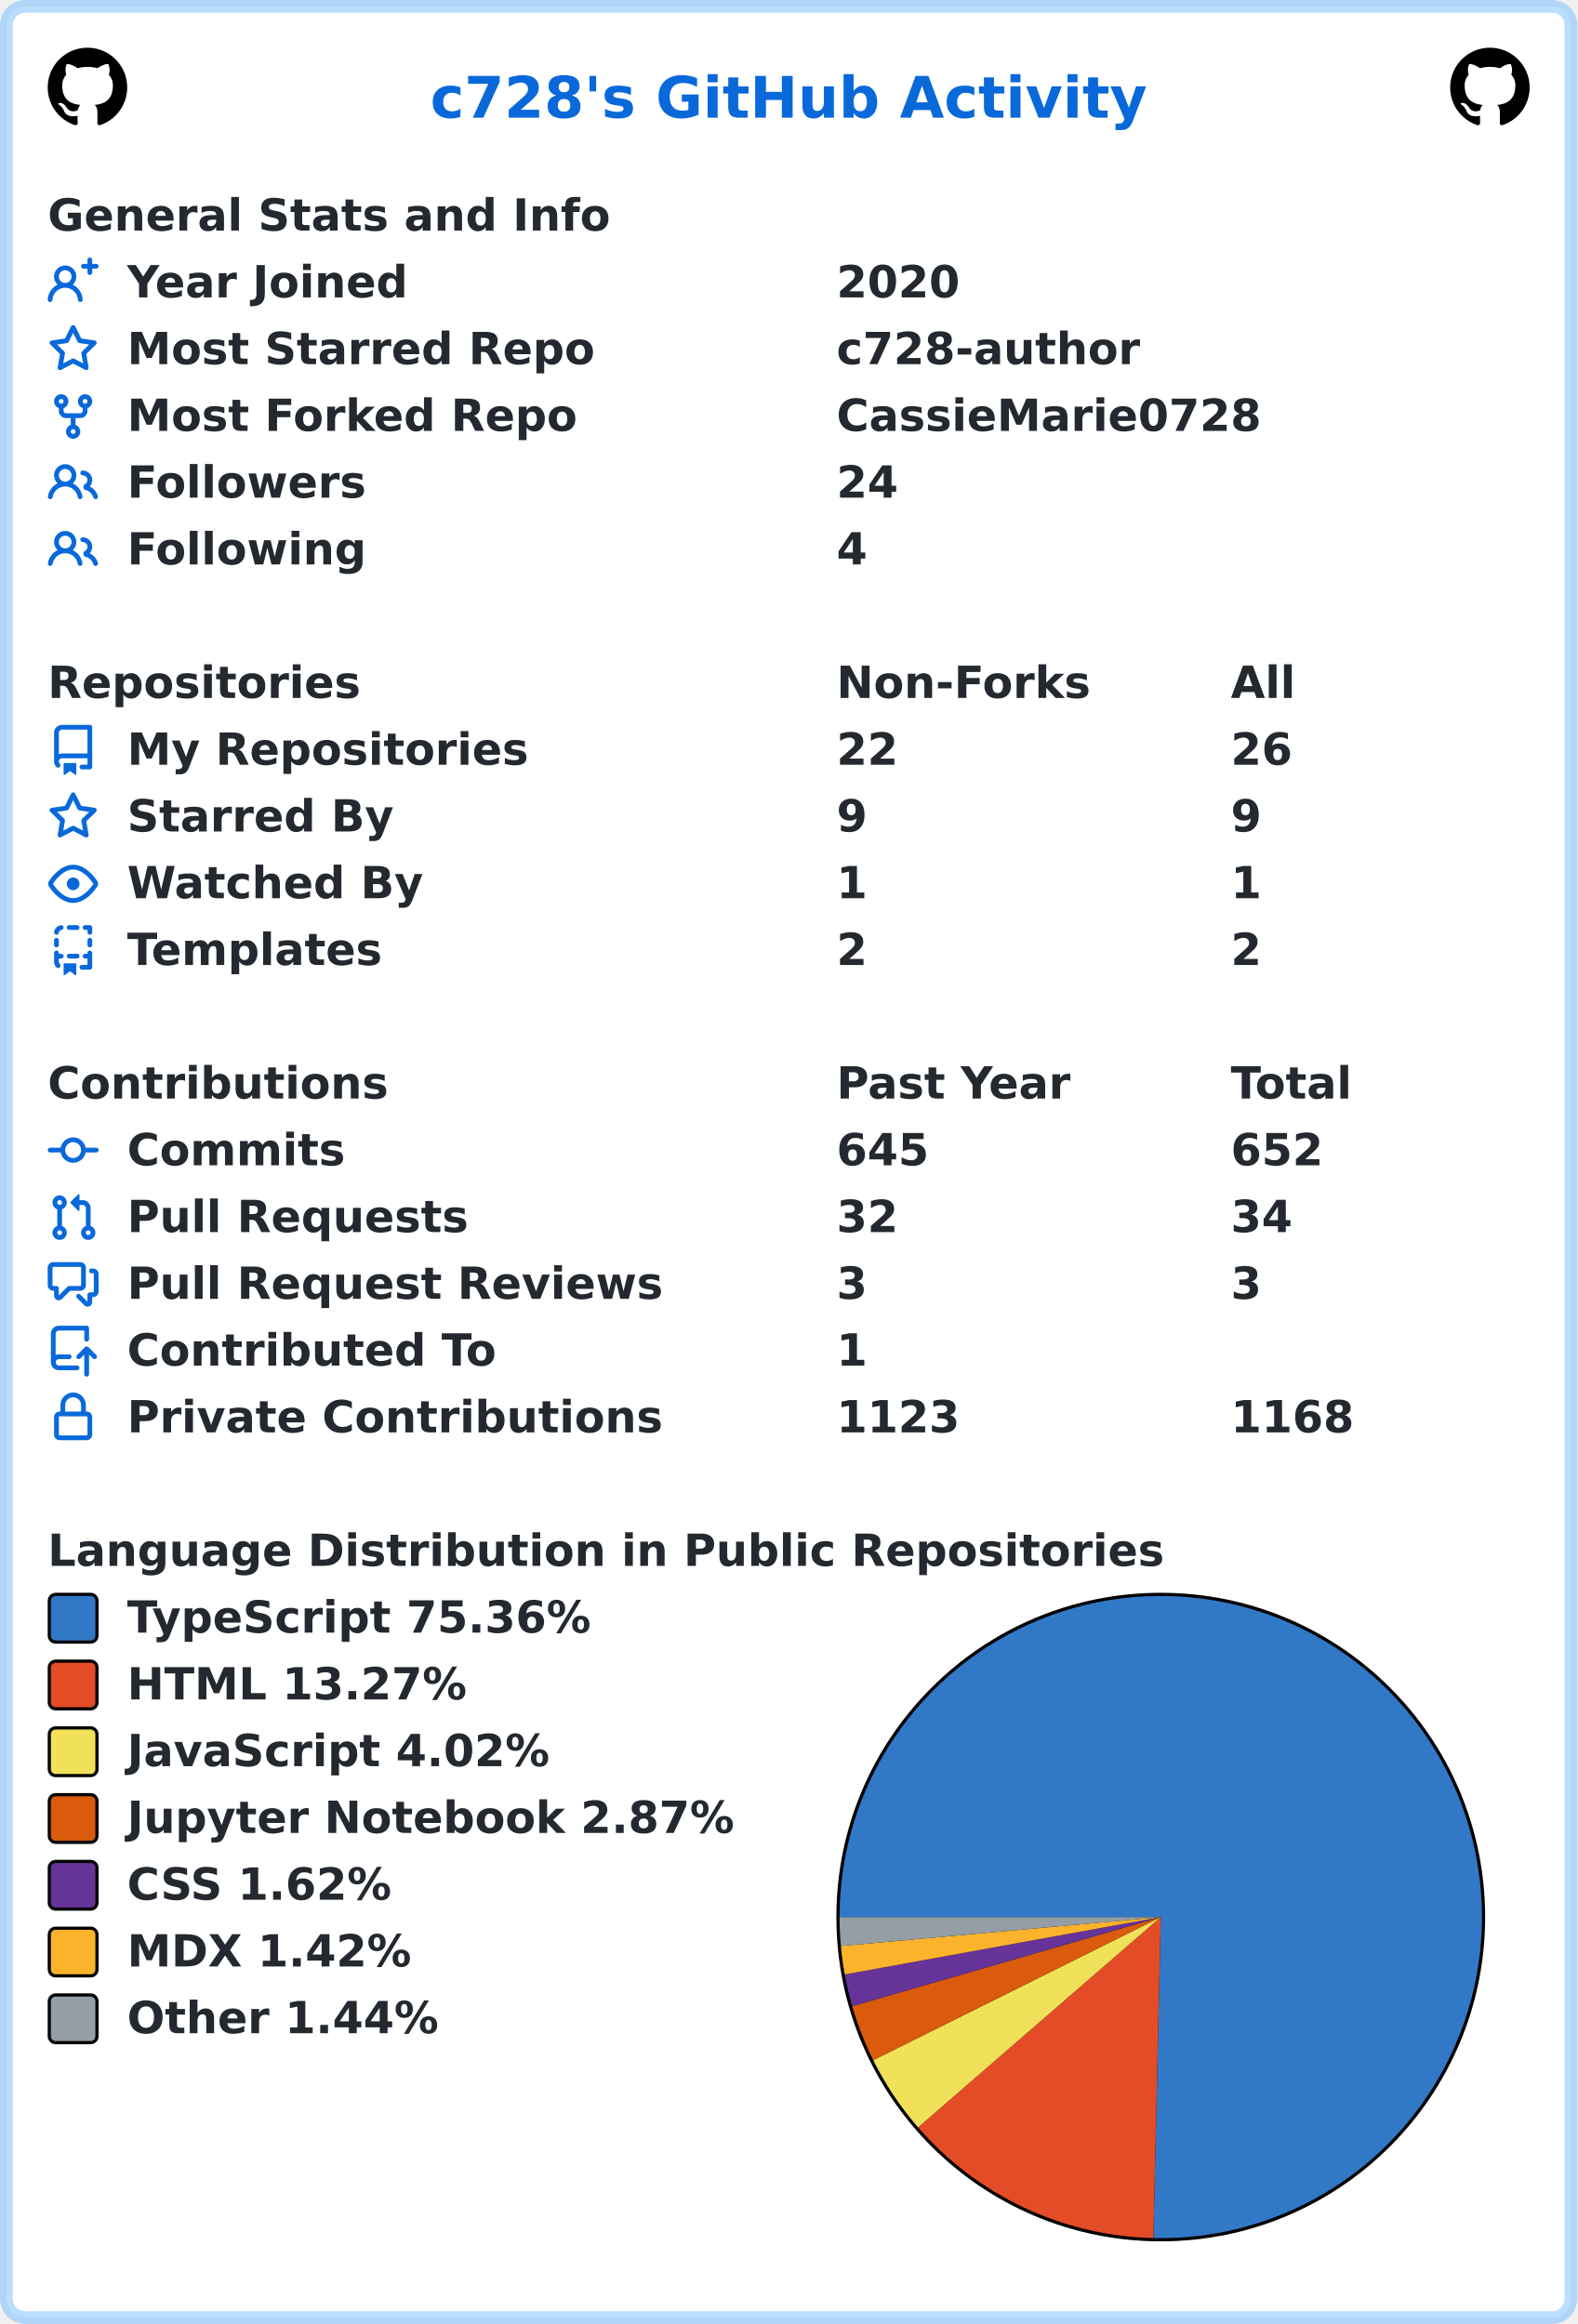
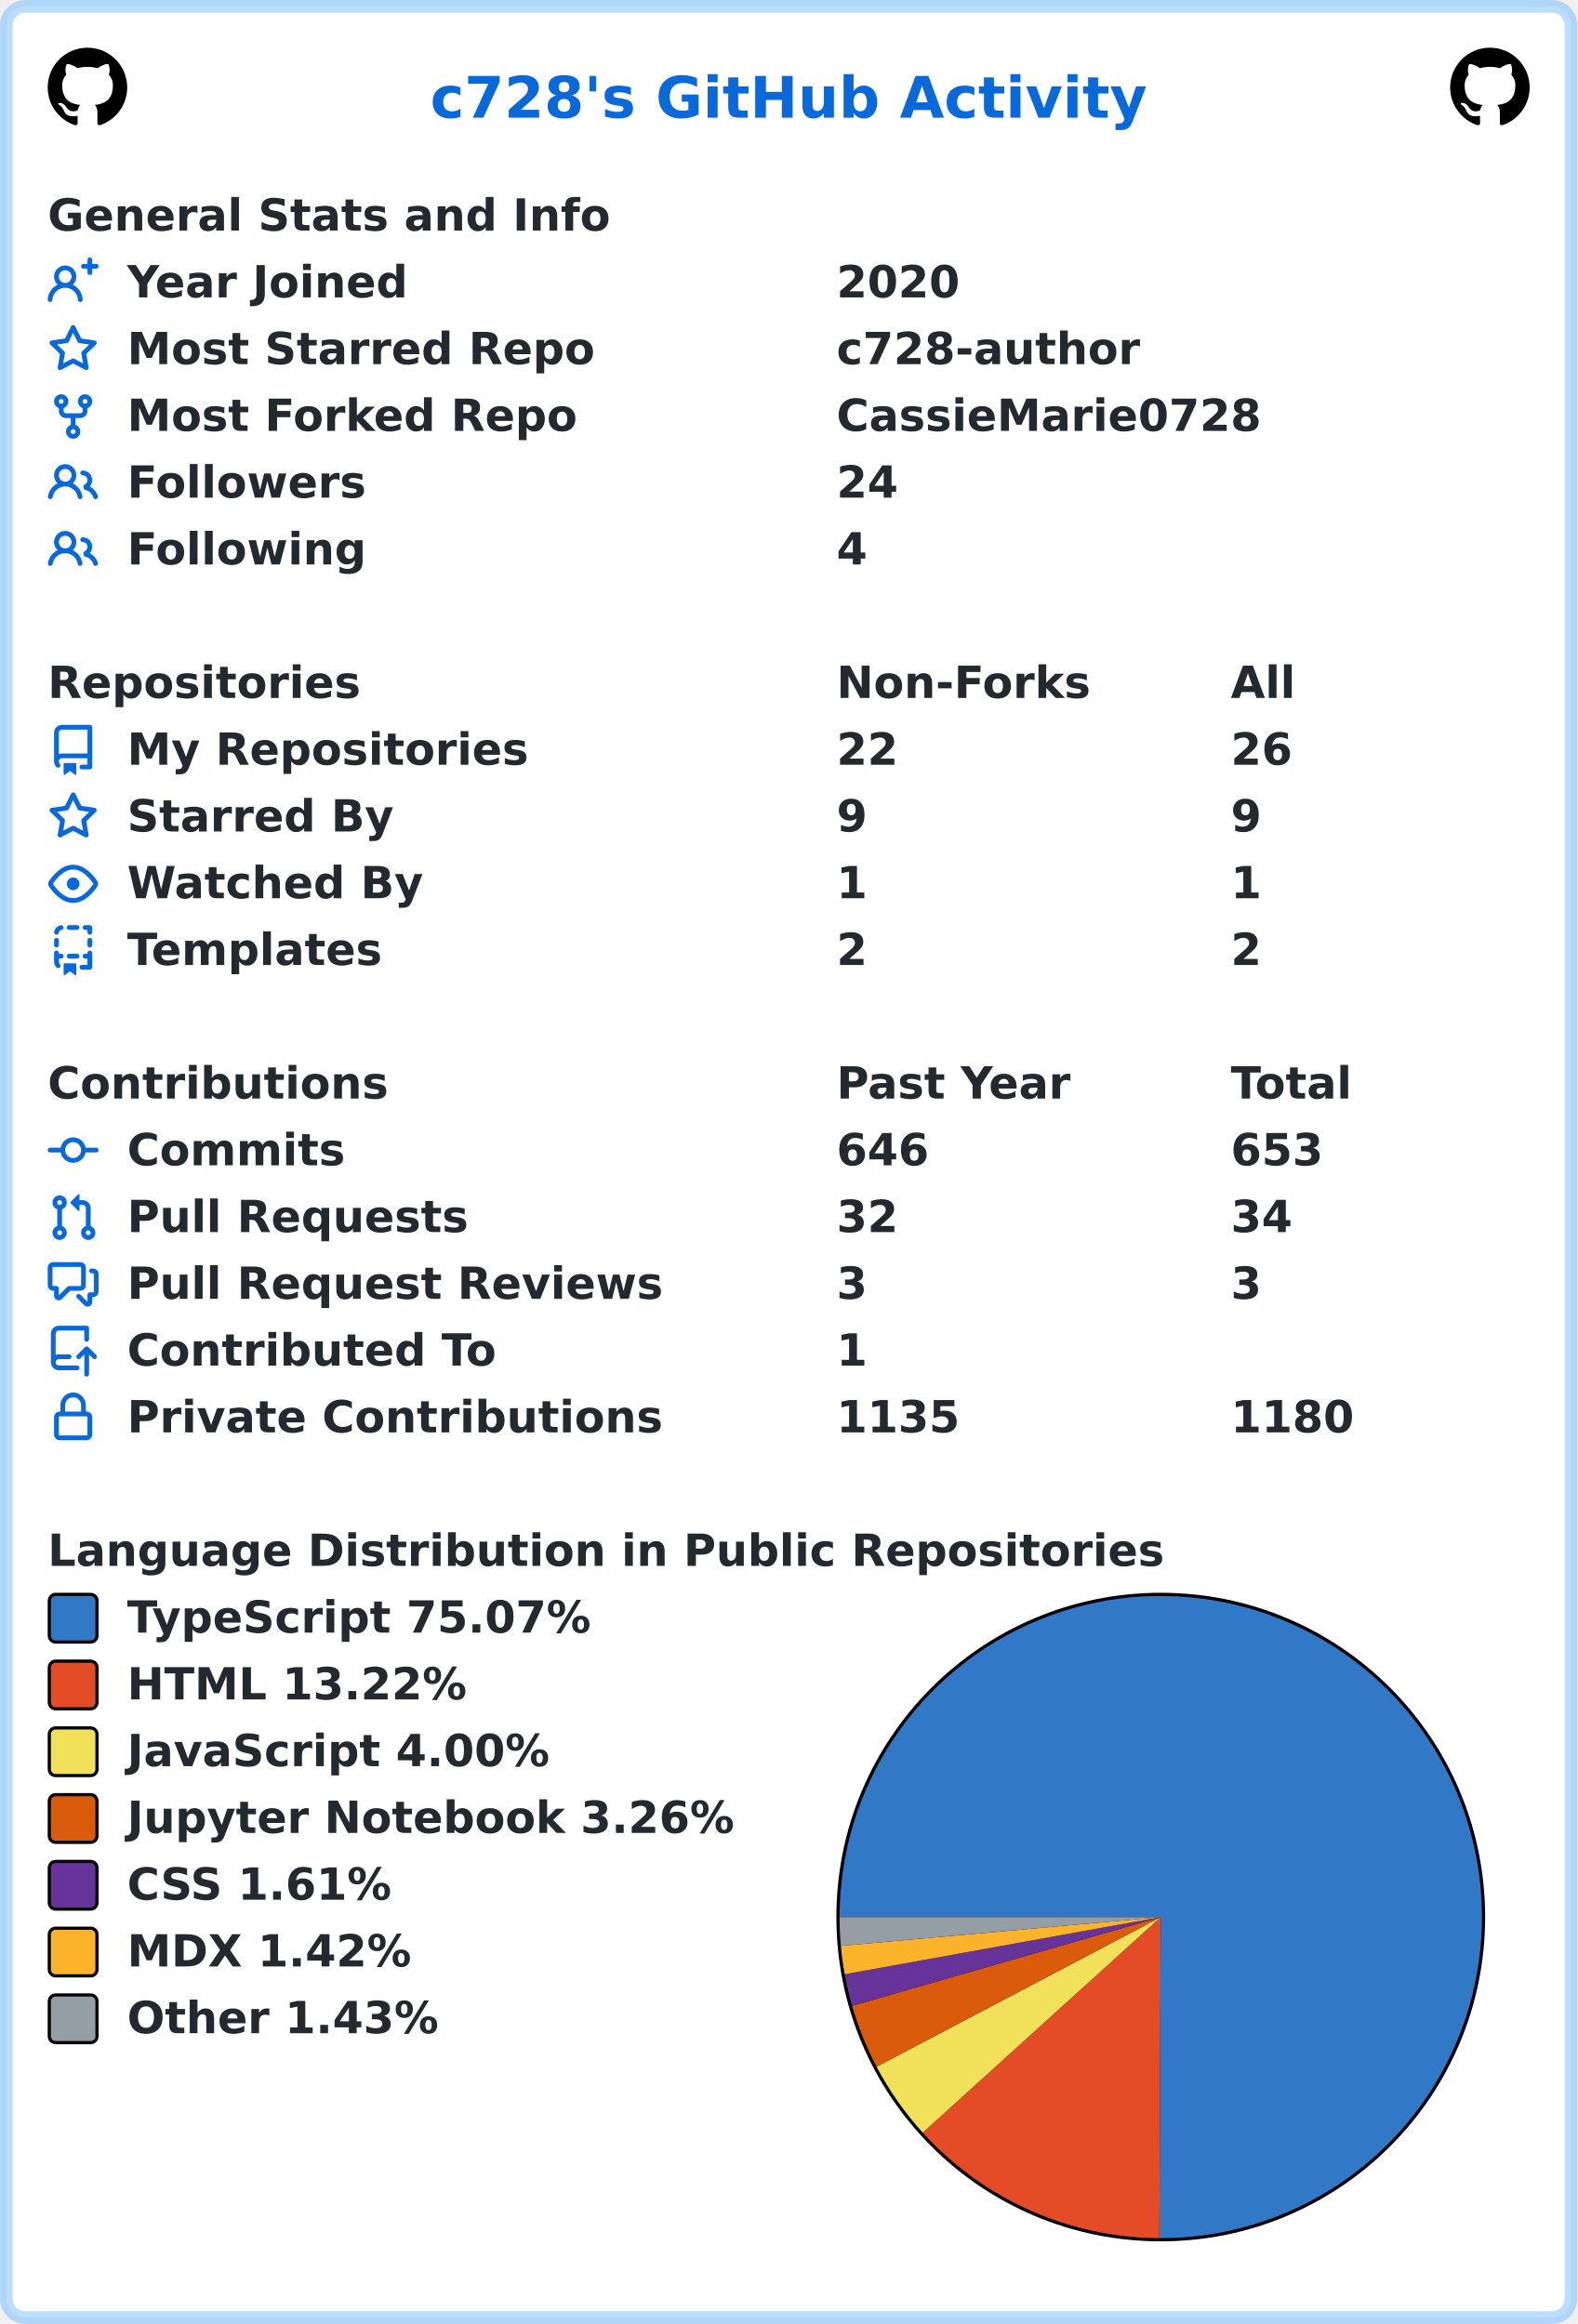
<svg xmlns="http://www.w3.org/2000/svg" width="496" height="731" viewBox="0 0 496 731" lang="en" xml:lang="en">
  <rect x="2" y="2" stroke-width="4" rx="6" width="492" height="727" stroke="rgba(84,174,255,0.4)" fill="#ffffff" />
  <g font-weight="600" font-size="110pt" font-family="Verdana,Geneva,DejaVu Sans,sans-serif" text-rendering="geometricPrecision">
    <text x="1100" y="301" lengthAdjust="spacingAndGlyphs" textLength="1833" transform="scale(0.123)" fill="#0969da">c728's GitHub Activity</text>
    <svg x="15" y="15" width="25" height="25" viewBox="0 0 16 16">
      <path fill="#000000" fill-rule="evenodd" d="M8 0C3.58 0 0 3.58 0 8c0 3.54 2.29 6.53 5.47 7.59.4.07.55-.17.55-.38 0-.19-.01-.82-.01-1.49-2.01.37-2.53-.49-2.69-.94-.09-.23-.48-.94-.82-1.13-.28-.15-.68-.52-.01-.53.63-.01 1.08.58 1.23.82.72 1.21 1.87.87 2.33.66.07-.52.28-.87.51-1.07-1.78-.2-3.64-.89-3.64-3.95 0-.87.31-1.59.82-2.15-.08-.2-.36-1.02.08-2.12 0 0 .67-.21 2.2.82.64-.18 1.32-.27 2-.27.68 0 1.36.09 2 .27 1.53-1.04 2.2-.82 2.2-.82.44 1.1.16 1.92.08 2.12.51.56.82 1.27.82 2.15 0 3.07-1.87 3.75-3.65 3.95.29.25.54.73.54 1.48 0 1.07-.01 1.93-.01 2.2 0 .21.15.46.55.38A8.013 8.013 0 0016 8c0-4.42-3.58-8-8-8z" />
    </svg>
    <svg x="456" y="15" width="25" height="25" viewBox="0 0 16 16">
      <path fill="#000000" fill-rule="evenodd" d="M8 0C3.58 0 0 3.58 0 8c0 3.54 2.29 6.53 5.47 7.59.4.07.55-.17.55-.38 0-.19-.01-.82-.01-1.49-2.01.37-2.53-.49-2.69-.94-.09-.23-.48-.94-.82-1.13-.28-.15-.68-.52-.01-.53.63-.01 1.08.58 1.23.82.72 1.21 1.87.87 2.33.66.07-.52.28-.87.51-1.07-1.78-.2-3.64-.89-3.64-3.95 0-.87.31-1.59.82-2.15-.08-.2-.36-1.02.08-2.12 0 0 .67-.21 2.2.82.64-.18 1.32-.27 2-.27.68 0 1.36.09 2 .27 1.53-1.04 2.2-.82 2.2-.82.44 1.1.16 1.92.08 2.12.51.56.82 1.27.82 2.15 0 3.07-1.87 3.75-3.65 3.95.29.25.54.73.54 1.48 0 1.07-.01 1.93-.01 2.2 0 .21.15.46.55.38A8.013 8.013 0 0016 8c0-4.42-3.58-8-8-8z" />
    </svg>
    <g transform="translate(0, 60)" fill="#24292f">
      <g transform="translate(15, 0)">
        <g transform="scale(0.095)">
          <text x="0" y="132" textLength="1851" lengthAdjust="spacingAndGlyphs">General Stats and Info</text>
        </g>
      </g>
      <g transform="translate(15, 21)">
        <path fill="#0969da" fill-rule="evenodd" d="M13.25 0a.75.75 0 01.75.75V2h1.25a.75.75 0 010 1.5H14v1.25a.75.75 0 01-1.5 0V3.5h-1.25a.75.75 0 010-1.5h1.25V.75a.75.75 0 01.75-.75zM5.5 4a2 2 0 100 4 2 2 0 000-4zm2.4 4.548a3.5 3.5 0 10-4.799 0 5.527 5.527 0 00-3.1 4.66.75.75 0 101.498.085A4.01 4.01 0 015.5 9.5a4.01 4.01 0 014.001 3.793.75.75 0 101.498-.086 5.527 5.527 0 00-3.1-4.659z" />
        <g transform="scale(0.095)">
          <text lengthAdjust="spacingAndGlyphs" textLength="932" x="263" y="132">Year Joined</text>
          <text lengthAdjust="spacingAndGlyphs" textLength="420" x="2611" y="132">2020</text>
        </g>
      </g>
      <g transform="translate(15, 42)">
        <path fill="#0969da" fill-rule="evenodd" d="M8 .25a.75.75 0 01.673.418l1.882 3.815 4.21.612a.75.75 0 01.416 1.279l-3.046 2.97.719 4.192a.75.75 0 01-1.088.791L8 12.347l-3.766 1.98a.75.75 0 01-1.088-.79l.72-4.194L.818 6.374a.75.75 0 01.416-1.28l4.21-.611L7.327.668A.75.75 0 018 .25zm0 2.445L6.615 5.5a.75.75 0 01-.564.41l-3.097.45 2.24 2.184a.75.75 0 01.216.664l-.528 3.084 2.769-1.456a.75.75 0 01.698 0l2.77 1.456-.53-3.084a.75.75 0 01.216-.664l2.24-2.183-3.096-.45a.75.75 0 01-.564-.41L8 2.694v.001z" />
        <g transform="scale(0.095)">
          <text lengthAdjust="spacingAndGlyphs" textLength="1532" x="263" y="132">Most Starred Repo</text>
          <text lengthAdjust="spacingAndGlyphs" textLength="1010" x="2611" y="132">c728-author</text>
        </g>
      </g>
      <g transform="translate(15, 63)">
        <path fill="#0969da" fill-rule="evenodd" d="M5 3.25a.75.75 0 11-1.5 0 .75.75 0 011.5 0zm0 2.122a2.25 2.25 0 10-1.5 0v.878A2.25 2.25 0 005.75 8.5h1.5v2.128a2.251 2.251 0 101.5 0V8.5h1.5a2.25 2.25 0 002.25-2.25v-.878a2.25 2.25 0 10-1.5 0v.878a.75.75 0 01-.75.75h-4.5A.75.75 0 015 6.25v-.878zm3.75 7.378a.75.75 0 11-1.5 0 .75.75 0 011.5 0zm3-8.75a.75.75 0 100-1.5.75.75 0 000 1.5z" />
        <g transform="scale(0.095)">
          <text lengthAdjust="spacingAndGlyphs" textLength="1485" x="263" y="132">Most Forked Repo</text>
          <text lengthAdjust="spacingAndGlyphs" textLength="1414" x="2611" y="132">CassieMarie0728</text>
        </g>
      </g>
      <g transform="translate(15, 84)">
        <path fill="#0969da" fill-rule="evenodd" d="M5.5 3.5a2 2 0 100 4 2 2 0 000-4zM2 5.5a3.5 3.5 0 115.898 2.549 5.507 5.507 0 013.034 4.084.75.75 0 11-1.482.235 4.001 4.001 0 00-7.9 0 .75.75 0 01-1.482-.236A5.507 5.507 0 013.102 8.05 3.49 3.49 0 012 5.5zM11 4a.75.75 0 100 1.5 1.5 1.5 0 01.666 2.844.75.75 0 00-.416.672v.352a.75.75 0 00.574.73c1.2.289 2.162 1.2 2.522 2.372a.75.75 0 101.434-.44 5.01 5.01 0 00-2.56-3.012A3 3 0 0011 4z" />
        <g transform="scale(0.095)">
          <text lengthAdjust="spacingAndGlyphs" textLength="778" x="263" y="132">Followers</text>
          <text lengthAdjust="spacingAndGlyphs" textLength="210" x="2611" y="132">24</text>
        </g>
      </g>
      <g transform="translate(15, 105)">
        <path fill="#0969da" fill-rule="evenodd" d="M5.5 3.5a2 2 0 100 4 2 2 0 000-4zM2 5.5a3.5 3.5 0 115.898 2.549 5.507 5.507 0 013.034 4.084.75.75 0 11-1.482.235 4.001 4.001 0 00-7.9 0 .75.75 0 01-1.482-.236A5.507 5.507 0 013.102 8.05 3.49 3.49 0 012 5.5zM11 4a.75.75 0 100 1.5 1.5 1.5 0 01.666 2.844.75.75 0 00-.416.672v.352a.75.75 0 00.574.73c1.2.289 2.162 1.2 2.522 2.372a.75.75 0 101.434-.44 5.01 5.01 0 00-2.56-3.012A3 3 0 0011 4z" />
        <g transform="scale(0.095)">
          <text lengthAdjust="spacingAndGlyphs" textLength="780" x="263" y="132">Following</text>
          <text lengthAdjust="spacingAndGlyphs" textLength="105" x="2611" y="132">4</text>
        </g>
      </g>
    </g>
    <g transform="translate(0, 207)" fill="#24292f">
      <g transform="translate(15, 0)">
        <g transform="scale(0.095)">
          <text x="0" y="132" textLength="1020" lengthAdjust="spacingAndGlyphs">Repositories</text>
          <text x="2611" y="132" textLength="832" lengthAdjust="spacingAndGlyphs">Non-Forks</text>
          <text x="3916" y="132" textLength="206" lengthAdjust="spacingAndGlyphs">All</text>
        </g>
      </g>
      <g transform="translate(15, 21)">
        <path fill="#0969da" fill-rule="evenodd" d="M2 2.5A2.5 2.5 0 014.5 0h8.75a.75.75 0 01.75.75v12.5a.75.75 0 01-.75.75h-2.5a.75.75 0 110-1.5h1.75v-2h-8a1 1 0 00-.714 1.7.75.75 0 01-1.072 1.05A2.495 2.495 0 012 11.5v-9zm10.5-1V9h-8c-.356 0-.694.074-1 .208V2.5a1 1 0 011-1h8zM5 12.25v3.25a.25.25 0 00.4.2l1.45-1.087a.25.25 0 01.3 0L8.6 15.7a.25.25 0 00.4-.2v-3.25a.25.25 0 00-.25-.25h-3.5a.25.25 0 00-.25.25z" />
        <g transform="scale(0.095)">
          <text lengthAdjust="spacingAndGlyphs" textLength="1312" x="263" y="132">My Repositories</text>
          <text lengthAdjust="spacingAndGlyphs" textLength="210" x="2611" y="132">22</text>
          <text lengthAdjust="spacingAndGlyphs" textLength="210" x="3916" y="132">26</text>
        </g>
      </g>
      <g transform="translate(15, 42)">
        <path fill="#0969da" fill-rule="evenodd" d="M8 .25a.75.75 0 01.673.418l1.882 3.815 4.21.612a.75.75 0 01.416 1.279l-3.046 2.97.719 4.192a.75.75 0 01-1.088.791L8 12.347l-3.766 1.98a.75.75 0 01-1.088-.79l.72-4.194L.818 6.374a.75.75 0 01.416-1.28l4.21-.611L7.327.668A.75.75 0 018 .25zm0 2.445L6.615 5.5a.75.75 0 01-.564.41l-3.097.45 2.24 2.184a.75.75 0 01.216.664l-.528 3.084 2.769-1.456a.75.75 0 01.698 0l2.77 1.456-.53-3.084a.75.75 0 01.216-.664l2.24-2.183-3.096-.45a.75.75 0 01-.564-.41L8 2.694v.001z" />
        <g transform="scale(0.095)">
          <text lengthAdjust="spacingAndGlyphs" textLength="874" x="263" y="132">Starred By</text>
          <text lengthAdjust="spacingAndGlyphs" textLength="105" x="2611" y="132">9</text>
          <text lengthAdjust="spacingAndGlyphs" textLength="105" x="3916" y="132">9</text>
        </g>
      </g>
      <g transform="translate(15, 63)">
        <path fill="#0969da" fill-rule="evenodd" d="M1.679 7.932c.412-.621 1.242-1.75 2.366-2.717C5.175 4.242 6.527 3.5 8 3.5c1.473 0 2.824.742 3.955 1.715 1.124.967 1.954 2.096 2.366 2.717a.119.119 0 010 .136c-.412.621-1.242 1.75-2.366 2.717C10.825 11.758 9.473 12.5 8 12.5c-1.473 0-2.824-.742-3.955-1.715C2.92 9.818 2.09 8.69 1.679 8.068a.119.119 0 010-.136zM8 2c-1.981 0-3.67.992-4.933 2.078C1.797 5.169.88 6.423.43 7.1a1.619 1.619 0 000 1.798c.45.678 1.367 1.932 2.637 3.024C4.329 13.008 6.019 14 8 14c1.981 0 3.67-.992 4.933-2.078 1.27-1.091 2.187-2.345 2.637-3.023a1.619 1.619 0 000-1.798c-.45-.678-1.367-1.932-2.637-3.023C11.671 2.992 9.981 2 8 2zm0 8a2 2 0 100-4 2 2 0 000 4z" />
        <g transform="scale(0.095)">
          <text lengthAdjust="spacingAndGlyphs" textLength="993" x="263" y="132">Watched By</text>
          <text lengthAdjust="spacingAndGlyphs" textLength="105" x="2611" y="132">1</text>
          <text lengthAdjust="spacingAndGlyphs" textLength="105" x="3916" y="132">1</text>
        </g>
      </g>
      <g transform="translate(15, 84)">
        <path fill="#0969da" fill-rule="evenodd" d="M6 .75A.75.75 0 016.75 0h2.5a.75.75 0 010 1.5h-2.5A.75.75 0 016 .75zm5 0a.75.75 0 01.75-.75h1.5a.75.75 0 01.75.75v1.5a.75.75 0 01-1.5 0V1.5h-.75A.75.75 0 0111 .75zM4.992.662a.75.75 0 01-.636.848c-.436.063-.783.41-.846.846a.75.75 0 01-1.485-.212A2.501 2.501 0 014.144.025a.75.75 0 01.848.637zM2.75 4a.75.75 0 01.75.75v1.5a.75.75 0 01-1.5 0v-1.5A.75.75 0 012.75 4zm10.5 0a.75.75 0 01.75.75v1.5a.75.75 0 01-1.5 0v-1.5a.75.75 0 01.75-.75zM2.75 8a.75.75 0 01.75.75v.268A1.72 1.72 0 013.75 9h.5a.75.75 0 010 1.5h-.5a.25.25 0 00-.25.25v.75c0 .28.114.532.3.714a.75.75 0 01-1.05 1.072A2.495 2.495 0 012 11.5V8.75A.75.75 0 012.75 8zm10.5 0a.75.75 0 01.75.75v4.5a.75.75 0 01-.75.75h-2.5a.75.75 0 010-1.5h1.75v-2h-.75a.75.75 0 010-1.5h.75v-.25a.75.75 0 01.75-.75zM6 9.75A.75.75 0 016.75 9h2.5a.75.75 0 010 1.5h-2.5A.75.75 0 016 9.75zm-1 2.5v3.25a.25.25 0 00.4.2l1.45-1.087a.25.25 0 01.3 0L8.6 15.7a.25.25 0 00.4-.2v-3.25a.25.25 0 00-.25-.25h-3.5a.25.25 0 00-.25.25z" />
        <g transform="scale(0.095)">
          <text lengthAdjust="spacingAndGlyphs" textLength="868" x="263" y="132">Templates</text>
          <text lengthAdjust="spacingAndGlyphs" textLength="105" x="2611" y="132">2</text>
          <text lengthAdjust="spacingAndGlyphs" textLength="105" x="3916" y="132">2</text>
        </g>
      </g>
    </g>
    <g transform="translate(0, 333)" fill="#24292f">
      <g transform="translate(15, 0)">
        <g transform="scale(0.095)">
          <text x="0" y="132" textLength="1112" lengthAdjust="spacingAndGlyphs">Contributions</text>
          <text x="2611" y="132" textLength="774" lengthAdjust="spacingAndGlyphs">Past Year</text>
          <text x="3916" y="132" textLength="414" lengthAdjust="spacingAndGlyphs">Total</text>
        </g>
      </g>
      <g transform="translate(15, 21)">
        <path fill="#0969da" fill-rule="evenodd" d="M10.5 7.75a2.5 2.5 0 11-5 0 2.5 2.5 0 015 0zm1.43.75a4.002 4.002 0 01-7.86 0H.75a.75.75 0 110-1.5h3.32a4.001 4.001 0 017.86 0h3.32a.75.75 0 110 1.5h-3.32z" />
        <g transform="scale(0.095)">
          <text lengthAdjust="spacingAndGlyphs" textLength="734" x="263" y="132">Commits</text>
-           <text lengthAdjust="spacingAndGlyphs" textLength="315" x="2611" y="132">645</text>
-           <text lengthAdjust="spacingAndGlyphs" textLength="315" x="3916" y="132">652</text>
+           <text lengthAdjust="spacingAndGlyphs" textLength="315" x="2611" y="132">646</text>
+           <text lengthAdjust="spacingAndGlyphs" textLength="315" x="3916" y="132">653</text>
        </g>
      </g>
      <g transform="translate(15, 42)">
        <path fill="#0969da" fill-rule="evenodd" d="M7.177 3.073L9.573.677A.25.25 0 0110 .854v4.792a.25.25 0 01-.427.177L7.177 3.427a.25.25 0 010-.354zM3.75 2.5a.75.75 0 100 1.5.75.75 0 000-1.5zm-2.25.75a2.25 2.25 0 113 2.122v5.256a2.251 2.251 0 11-1.5 0V5.372A2.25 2.25 0 011.5 3.25zM11 2.5h-1V4h1a1 1 0 011 1v5.628a2.251 2.251 0 101.5 0V5A2.5 2.5 0 0011 2.5zm1 10.25a.75.75 0 111.5 0 .75.75 0 01-1.5 0zM3.75 12a.75.75 0 100 1.5.75.75 0 000-1.5z" />
        <g transform="scale(0.095)">
          <text lengthAdjust="spacingAndGlyphs" textLength="1113" x="263" y="132">Pull Requests</text>
          <text lengthAdjust="spacingAndGlyphs" textLength="210" x="2611" y="132">32</text>
          <text lengthAdjust="spacingAndGlyphs" textLength="210" x="3916" y="132">34</text>
        </g>
      </g>
      <g transform="translate(15, 63)">
        <path fill="#0969da" fill-rule="evenodd" d="M1.5 2.75a.25.25 0 01.25-.25h8.5a.25.25 0 01.25.25v5.5a.25.25 0 01-.25.25h-3.5a.75.75 0 00-.53.22L3.5 11.44V9.25a.75.75 0 00-.75-.75h-1a.25.25 0 01-.25-.25v-5.5zM1.75 1A1.75 1.75 0 000 2.75v5.5C0 9.216.784 10 1.75 10H2v1.543a1.457 1.457 0 002.487 1.03L7.061 10h3.189A1.75 1.75 0 0012 8.25v-5.5A1.75 1.75 0 0010.25 1h-8.5zM14.5 4.75a.25.25 0 00-.25-.25h-.5a.75.75 0 110-1.5h.5c.966 0 1.75.784 1.75 1.75v5.5A1.75 1.75 0 0114.25 12H14v1.543a1.457 1.457 0 01-2.487 1.03L9.22 12.28a.75.75 0 111.06-1.06l2.22 2.22v-2.19a.75.75 0 01.75-.75h1a.25.25 0 00.25-.25v-5.5z" />
        <g transform="scale(0.095)">
          <text lengthAdjust="spacingAndGlyphs" textLength="1762" x="263" y="132">Pull Request Reviews</text>
          <text lengthAdjust="spacingAndGlyphs" textLength="105" x="2611" y="132">3</text>
          <text lengthAdjust="spacingAndGlyphs" textLength="105" x="3916" y="132">3</text>
        </g>
      </g>
      <g transform="translate(15, 84)">
        <path fill="#0969da" fill-rule="evenodd" d="M1 2.5A2.5 2.5 0 013.5 0h8.75a.75.75 0 01.75.75v3.5a.75.75 0 01-1.5 0V1.5h-8a1 1 0 00-1 1v6.708A2.492 2.492 0 013.5 9h3.25a.75.75 0 010 1.5H3.5a1 1 0 100 2h5.75a.75.75 0 010 1.5H3.5A2.5 2.5 0 011 11.5v-9zm13.23 7.79a.75.75 0 001.06-1.06l-2.505-2.505a.75.75 0 00-1.06 0L9.22 9.229a.75.75 0 001.06 1.061l1.225-1.224v6.184a.75.75 0 001.5 0V9.066l1.224 1.224z" />
        <g transform="scale(0.095)">
          <text lengthAdjust="spacingAndGlyphs" textLength="1234" x="263" y="132">Contributed To</text>
          <text lengthAdjust="spacingAndGlyphs" textLength="105" x="2611" y="132">1</text>
        </g>
      </g>
      <g transform="translate(15, 105)">
        <path fill="#0969da" fill-rule="evenodd" d="M4 4v2h-.25A1.75 1.75 0 002 7.75v5.5c0 .966.784 1.75 1.75 1.75h8.5A1.75 1.75 0 0014 13.25v-5.5A1.75 1.75 0 0012.25 6H12V4a4 4 0 10-8 0zm6.5 2V4a2.5 2.5 0 00-5 0v2h5zM12 7.5h.25a.25.25 0 01.25.25v5.5a.25.25 0 01-.25.25h-8.5a.25.25 0 01-.25-.25v-5.5a.25.25 0 01.25-.25H12z" />
        <g transform="scale(0.095)">
          <text lengthAdjust="spacingAndGlyphs" textLength="1742" x="263" y="132">Private Contributions</text>
-           <text lengthAdjust="spacingAndGlyphs" textLength="420" x="2611" y="132">1123</text>
-           <text lengthAdjust="spacingAndGlyphs" textLength="420" x="3916" y="132">1168</text>
+           <text lengthAdjust="spacingAndGlyphs" textLength="420" x="2611" y="132">1135</text>
+           <text lengthAdjust="spacingAndGlyphs" textLength="420" x="3916" y="132">1180</text>
        </g>
      </g>
    </g>
    <g transform="translate(0, 480)" fill="#24292f">
      <g transform="translate(15, 0)">
        <g transform="scale(0.095)">
          <text x="0" y="132" textLength="3652" lengthAdjust="spacingAndGlyphs">Language Distribution in Public Repositories</text>
        </g>
      </g>
      <g transform="translate(263, 21)">
        <circle cx="102" cy="102" r="102" fill="#000000" />
      </g>
      <g transform="translate(264, 22)">
-         <path fill-rule="evenodd" fill="#3178c6" d="M 0.0,101 A 101 101 0 1 1 98.688 201.974 L 101,101 Z" />
-         <path fill-rule="evenodd" fill="#e34c26" d="M 98.688,201.974 A 101 101 0 0 1 24.683 167.157 L 101,101 Z" />
-         <path fill-rule="evenodd" fill="#f1e05a" d="M 24.683,167.157 A 101 101 0 0 1 10.582 146.007 L 101,101 Z" />
-         <path fill-rule="evenodd" fill="#DA5B0B" d="M 10.582,146.007 A 101 101 0 0 1 3.967 129.03 L 101,101 Z" />
-         <path fill-rule="evenodd" fill="#663399" d="M 3.967,129.03 A 101 101 0 0 1 1.627 119.054 L 101,101 Z" />
-         <path fill-rule="evenodd" fill="#fcb32c" d="M 1.627,119.054 A 101 101 0 0 1 0.411 110.097 L 101,101 Z" />
-         <path fill-rule="evenodd" fill="#959da5" d="M 0.411,110.097 A 101 101 0 0 1 0.0 101 L 101,101 Z" />
+         <path fill-rule="evenodd" fill="#3178c6" d="M 0.0,101 A 101 101 0 1 1 100.567 201.999 L 101,101 Z" />
+         <path fill-rule="evenodd" fill="#e34c26" d="M 100.567,201.999 A 101 101 0 0 1 26.15 168.812 L 101,101 Z" />
+         <path fill-rule="evenodd" fill="#f1e05a" d="M 26.15,168.812 A 101 101 0 0 1 11.636 148.064 L 101,101 Z" />
+         <path fill-rule="evenodd" fill="#DA5B0B" d="M 11.636,148.064 A 101 101 0 0 1 3.936 128.923 L 101,101 Z" />
+         <path fill-rule="evenodd" fill="#663399" d="M 3.936,128.923 A 101 101 0 0 1 1.614 118.984 L 101,101 Z" />
+         <path fill-rule="evenodd" fill="#fcb32c" d="M 1.614,118.984 A 101 101 0 0 1 0.407 110.061 L 101,101 Z" />
+         <path fill-rule="evenodd" fill="#959da5" d="M 0.407,110.061 A 101 101 0 0 1 0.0 101 L 101,101 Z" />
      </g>
      <g transform="translate(15, 21)">
        <rect x="0.5" y="0.5" rx="2" width="15" height="15" fill="#3178c6" stroke-width="1" stroke="#000000" />
-         <text transform="scale(0.095)" x="263" y="132" textLength="1568" lengthAdjust="spacingAndGlyphs">TypeScript 75.36%</text>
+         <text transform="scale(0.095)" x="263" y="132" textLength="1568" lengthAdjust="spacingAndGlyphs">TypeScript 75.07%</text>
      </g>
      <g transform="translate(15, 42)">
        <rect x="0.5" y="0.5" rx="2" width="15" height="15" fill="#e34c26" stroke-width="1" stroke="#000000" />
-         <text transform="scale(0.095)" x="263" y="132" textLength="1142" lengthAdjust="spacingAndGlyphs">HTML 13.27%</text>
+         <text transform="scale(0.095)" x="263" y="132" textLength="1142" lengthAdjust="spacingAndGlyphs">HTML 13.22%</text>
      </g>
      <g transform="translate(15, 63)">
        <rect x="0.5" y="0.5" rx="2" width="15" height="15" fill="#f1e05a" stroke-width="1" stroke="#000000" />
-         <text transform="scale(0.095)" x="263" y="132" textLength="1412" lengthAdjust="spacingAndGlyphs">JavaScript 4.02%</text>
+         <text transform="scale(0.095)" x="263" y="132" textLength="1412" lengthAdjust="spacingAndGlyphs">JavaScript 4.00%</text>
      </g>
      <g transform="translate(15, 84)">
        <rect x="0.5" y="0.5" rx="2" width="15" height="15" fill="#DA5B0B" stroke-width="1" stroke="#000000" />
-         <text transform="scale(0.095)" x="263" y="132" textLength="2020" lengthAdjust="spacingAndGlyphs">Jupyter Notebook 2.87%</text>
+         <text transform="scale(0.095)" x="263" y="132" textLength="2020" lengthAdjust="spacingAndGlyphs">Jupyter Notebook 3.26%</text>
      </g>
      <g transform="translate(15, 105)">
        <rect x="0.5" y="0.5" rx="2" width="15" height="15" fill="#663399" stroke-width="1" stroke="#000000" />
-         <text transform="scale(0.095)" x="263" y="132" textLength="903" lengthAdjust="spacingAndGlyphs">CSS 1.62%</text>
+         <text transform="scale(0.095)" x="263" y="132" textLength="903" lengthAdjust="spacingAndGlyphs">CSS 1.61%</text>
      </g>
      <g transform="translate(15, 126)">
        <rect x="0.5" y="0.5" rx="2" width="15" height="15" fill="#fcb32c" stroke-width="1" stroke="#000000" />
        <text transform="scale(0.095)" x="263" y="132" textLength="960" lengthAdjust="spacingAndGlyphs">MDX 1.42%</text>
      </g>
      <g transform="translate(15, 147)">
        <rect x="0.5" y="0.5" rx="2" width="15" height="15" fill="#959da5" stroke-width="1" stroke="#000000" />
-         <text transform="scale(0.095)" x="263" y="132" textLength="1047" lengthAdjust="spacingAndGlyphs">Other 1.44%</text>
+         <text transform="scale(0.095)" x="263" y="132" textLength="1047" lengthAdjust="spacingAndGlyphs">Other 1.43%</text>
      </g>
    </g>
  </g>
</svg>
